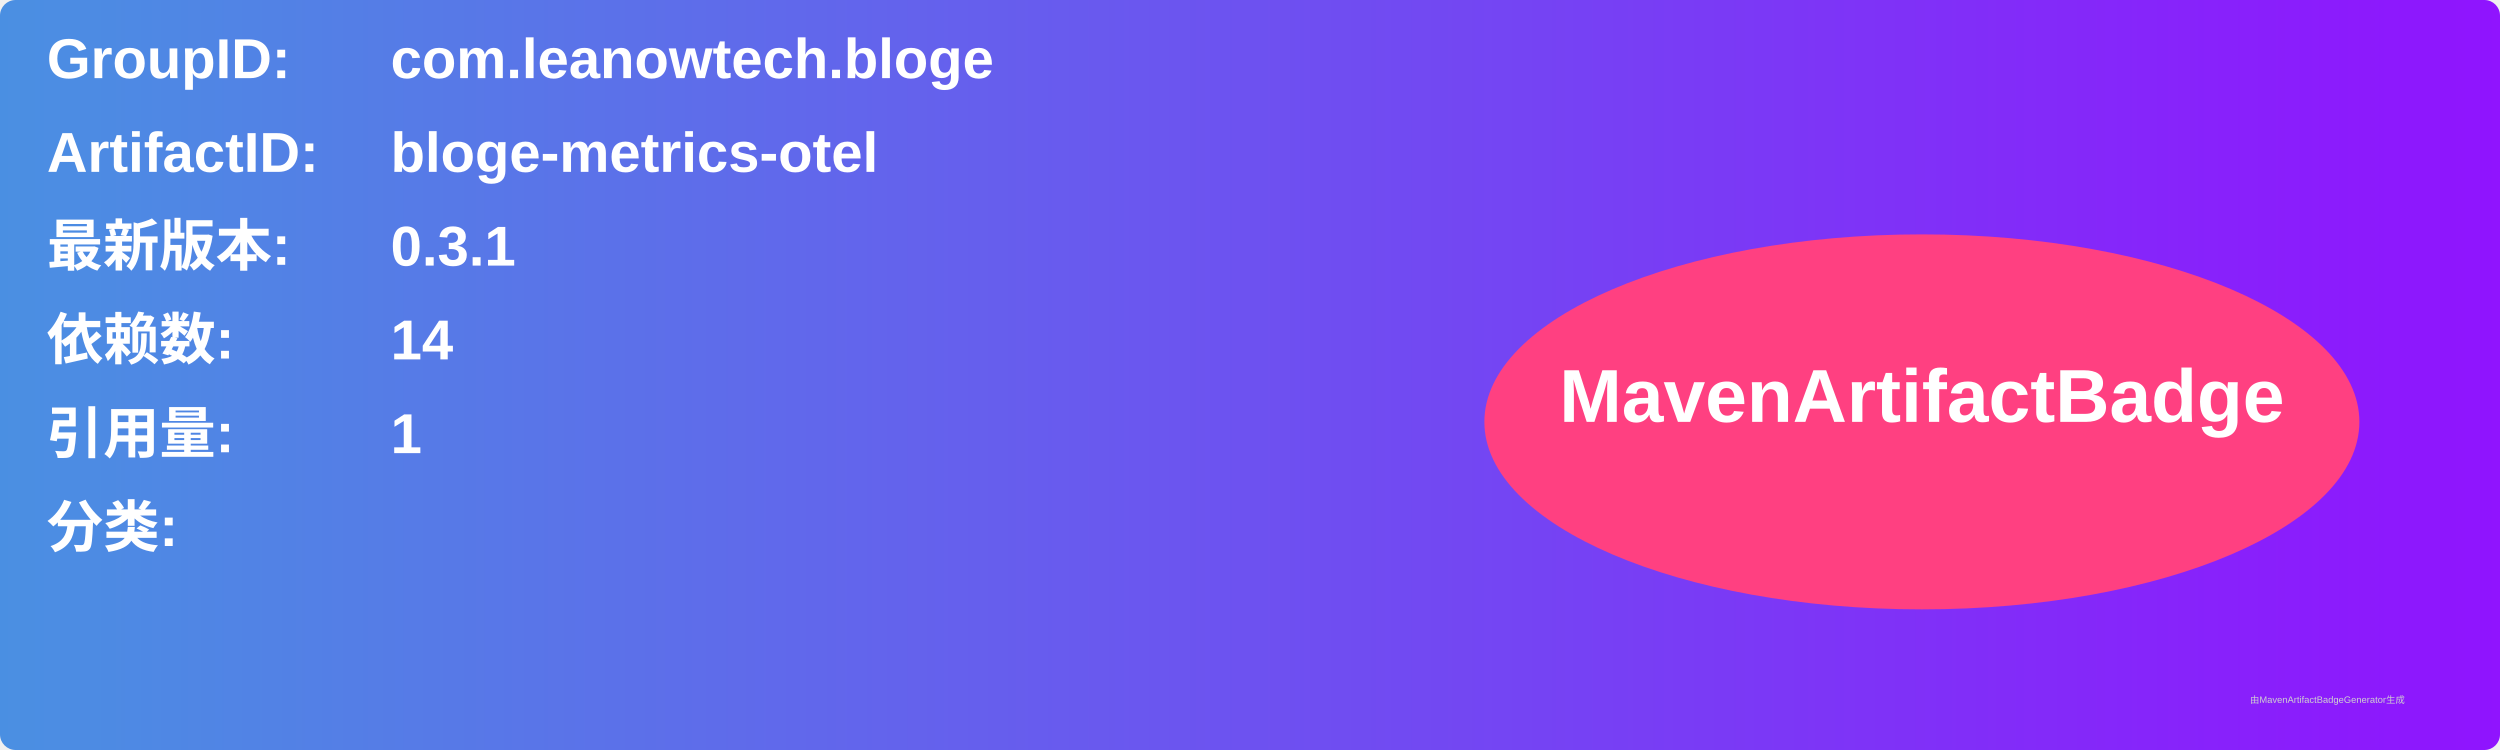
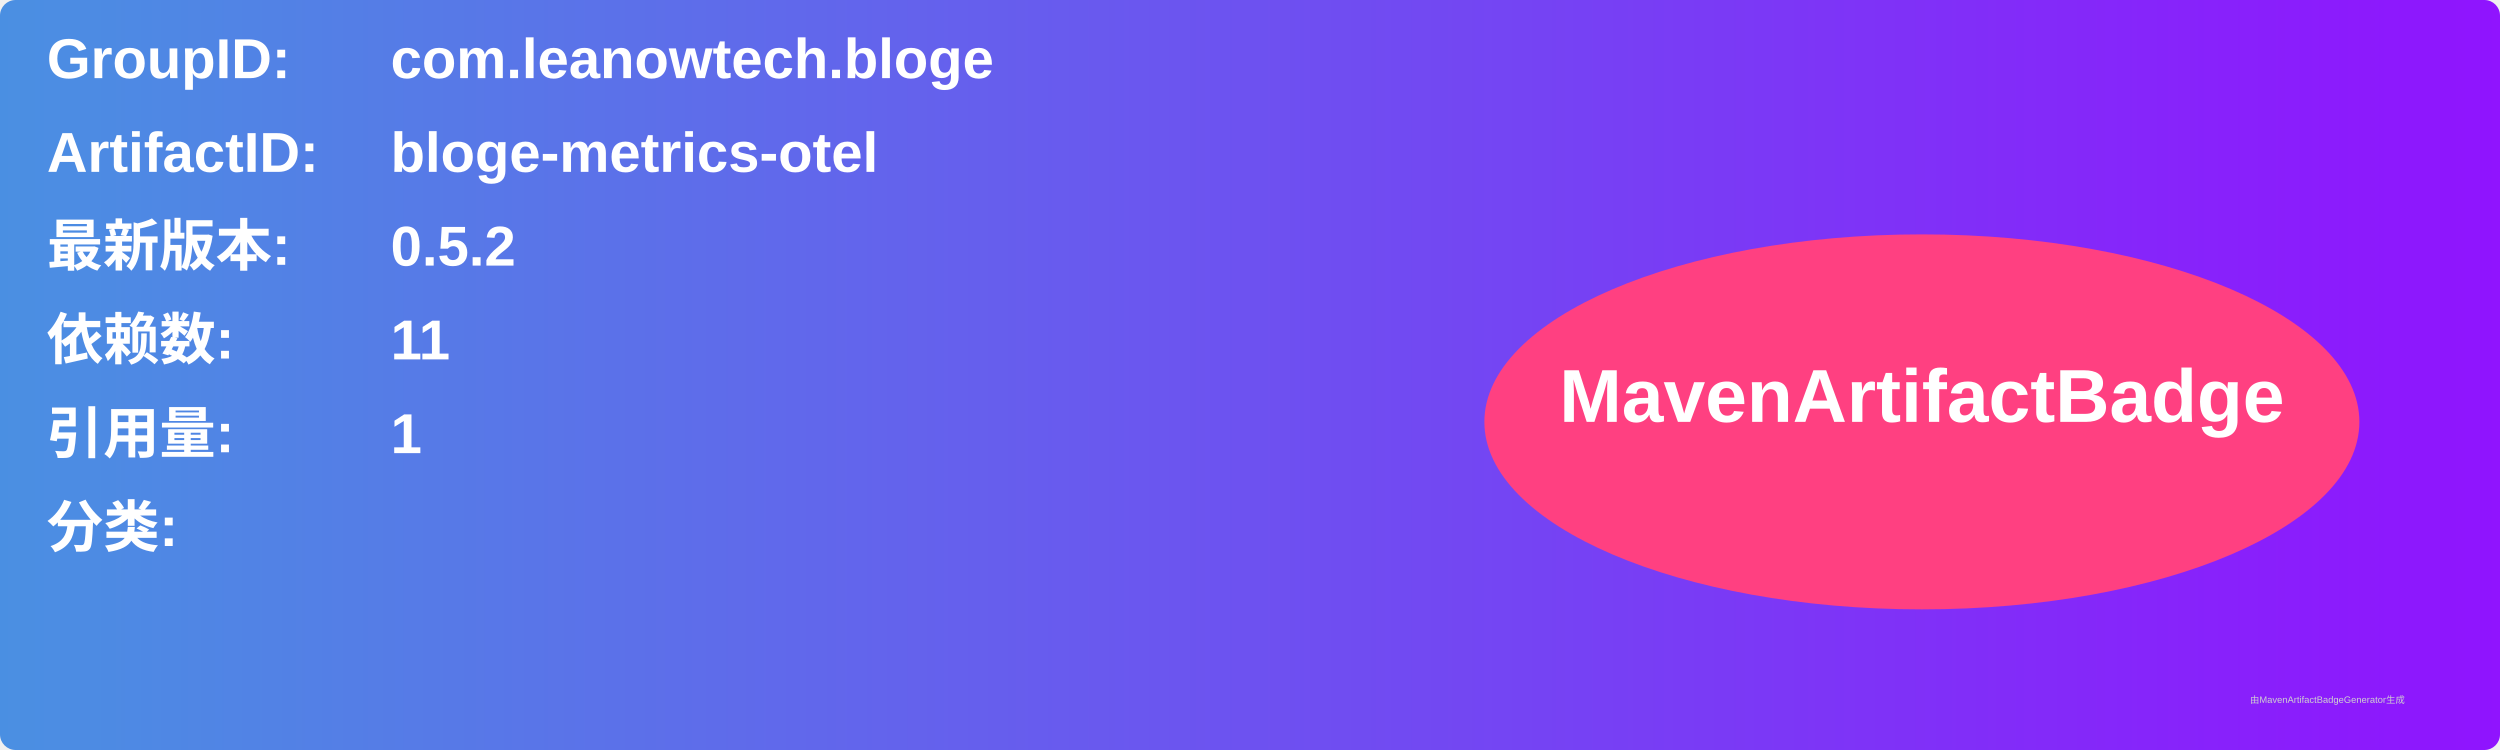
<svg xmlns="http://www.w3.org/2000/svg" width="800" height="240" viewBox="0 0 800 240">
  <linearGradient id="grad" x1="0%" y1="0%" x2="100%" y2="0%">
    <stop offset="0%" stop-color="#4a90e2" />
    <stop offset="100%" stop-color="#9013fe" />
  </linearGradient>
  <rect width="100%" height="100%" rx="5" ry="5" fill="url(#grad)" />
  <g transform="translate(15, 15)">
    <text x="0" y="10" font-family="Arial" font-size="18" fill="white" font-weight="bold" width="260">GroupID:</text>
    <text x="110" y="10" font-family="Arial" font-size="18" fill="white" font-weight="bold" width="460">com.leanowtech.bloge</text>
    <text x="0" y="40" font-family="Arial" font-size="18" fill="white" font-weight="bold" width="260">ArtifactID:</text>
    <text x="110" y="40" font-family="Arial" font-size="18" fill="white" font-weight="bold" width="460">bloge-metrics-otel</text>
    <text x="0" y="70" font-family="Arial" font-size="18" fill="white" font-weight="bold">最新版本:</text>
    <text x="110" y="70" font-family="Arial" font-size="18" fill="white" font-weight="bold">
-       <tspan font-weight="bold">0.3.1</tspan>
+       <tspan font-weight="bold">0.5.2</tspan>
    </text>
    <text x="0" y="100" font-family="Arial" font-size="18" fill="white" font-weight="bold">依赖数: </text>
    <text x="110" y="100" font-family="Arial" font-size="18" fill="white">
-       <tspan font-weight="bold">14</tspan>
+       <tspan font-weight="bold">11</tspan>
    </text>
    <text x="0" y="130" font-family="Arial" font-size="18" fill="white" font-weight="bold">引用量: </text>
    <text x="110" y="130" font-family="Arial" font-size="18" fill="white">
      <tspan font-weight="bold">1</tspan>
    </text>
    <text x="0" y="160" font-family="Arial" font-size="18" fill="white" font-weight="bold">分类:</text>
    <text x="10" y="190" font-family="Arial" font-size="10" fill="white">
      <tspan font-weight="bold" />
    </text>
    <ellipse cx="600" cy="120" rx="140" ry="60" fill="#ff4081" />
    <text x="600" y="120" text-anchor="middle" font-family="Arial" font-size="24" fill="white" font-weight="bold">MavenArtifactBadge</text>
  </g>
  <text x="720" y="225" font-family="Arial" font-size="3" fill="#d0d0d0">由MavenArtifactBadgeGenerator生成</text>
</svg>
